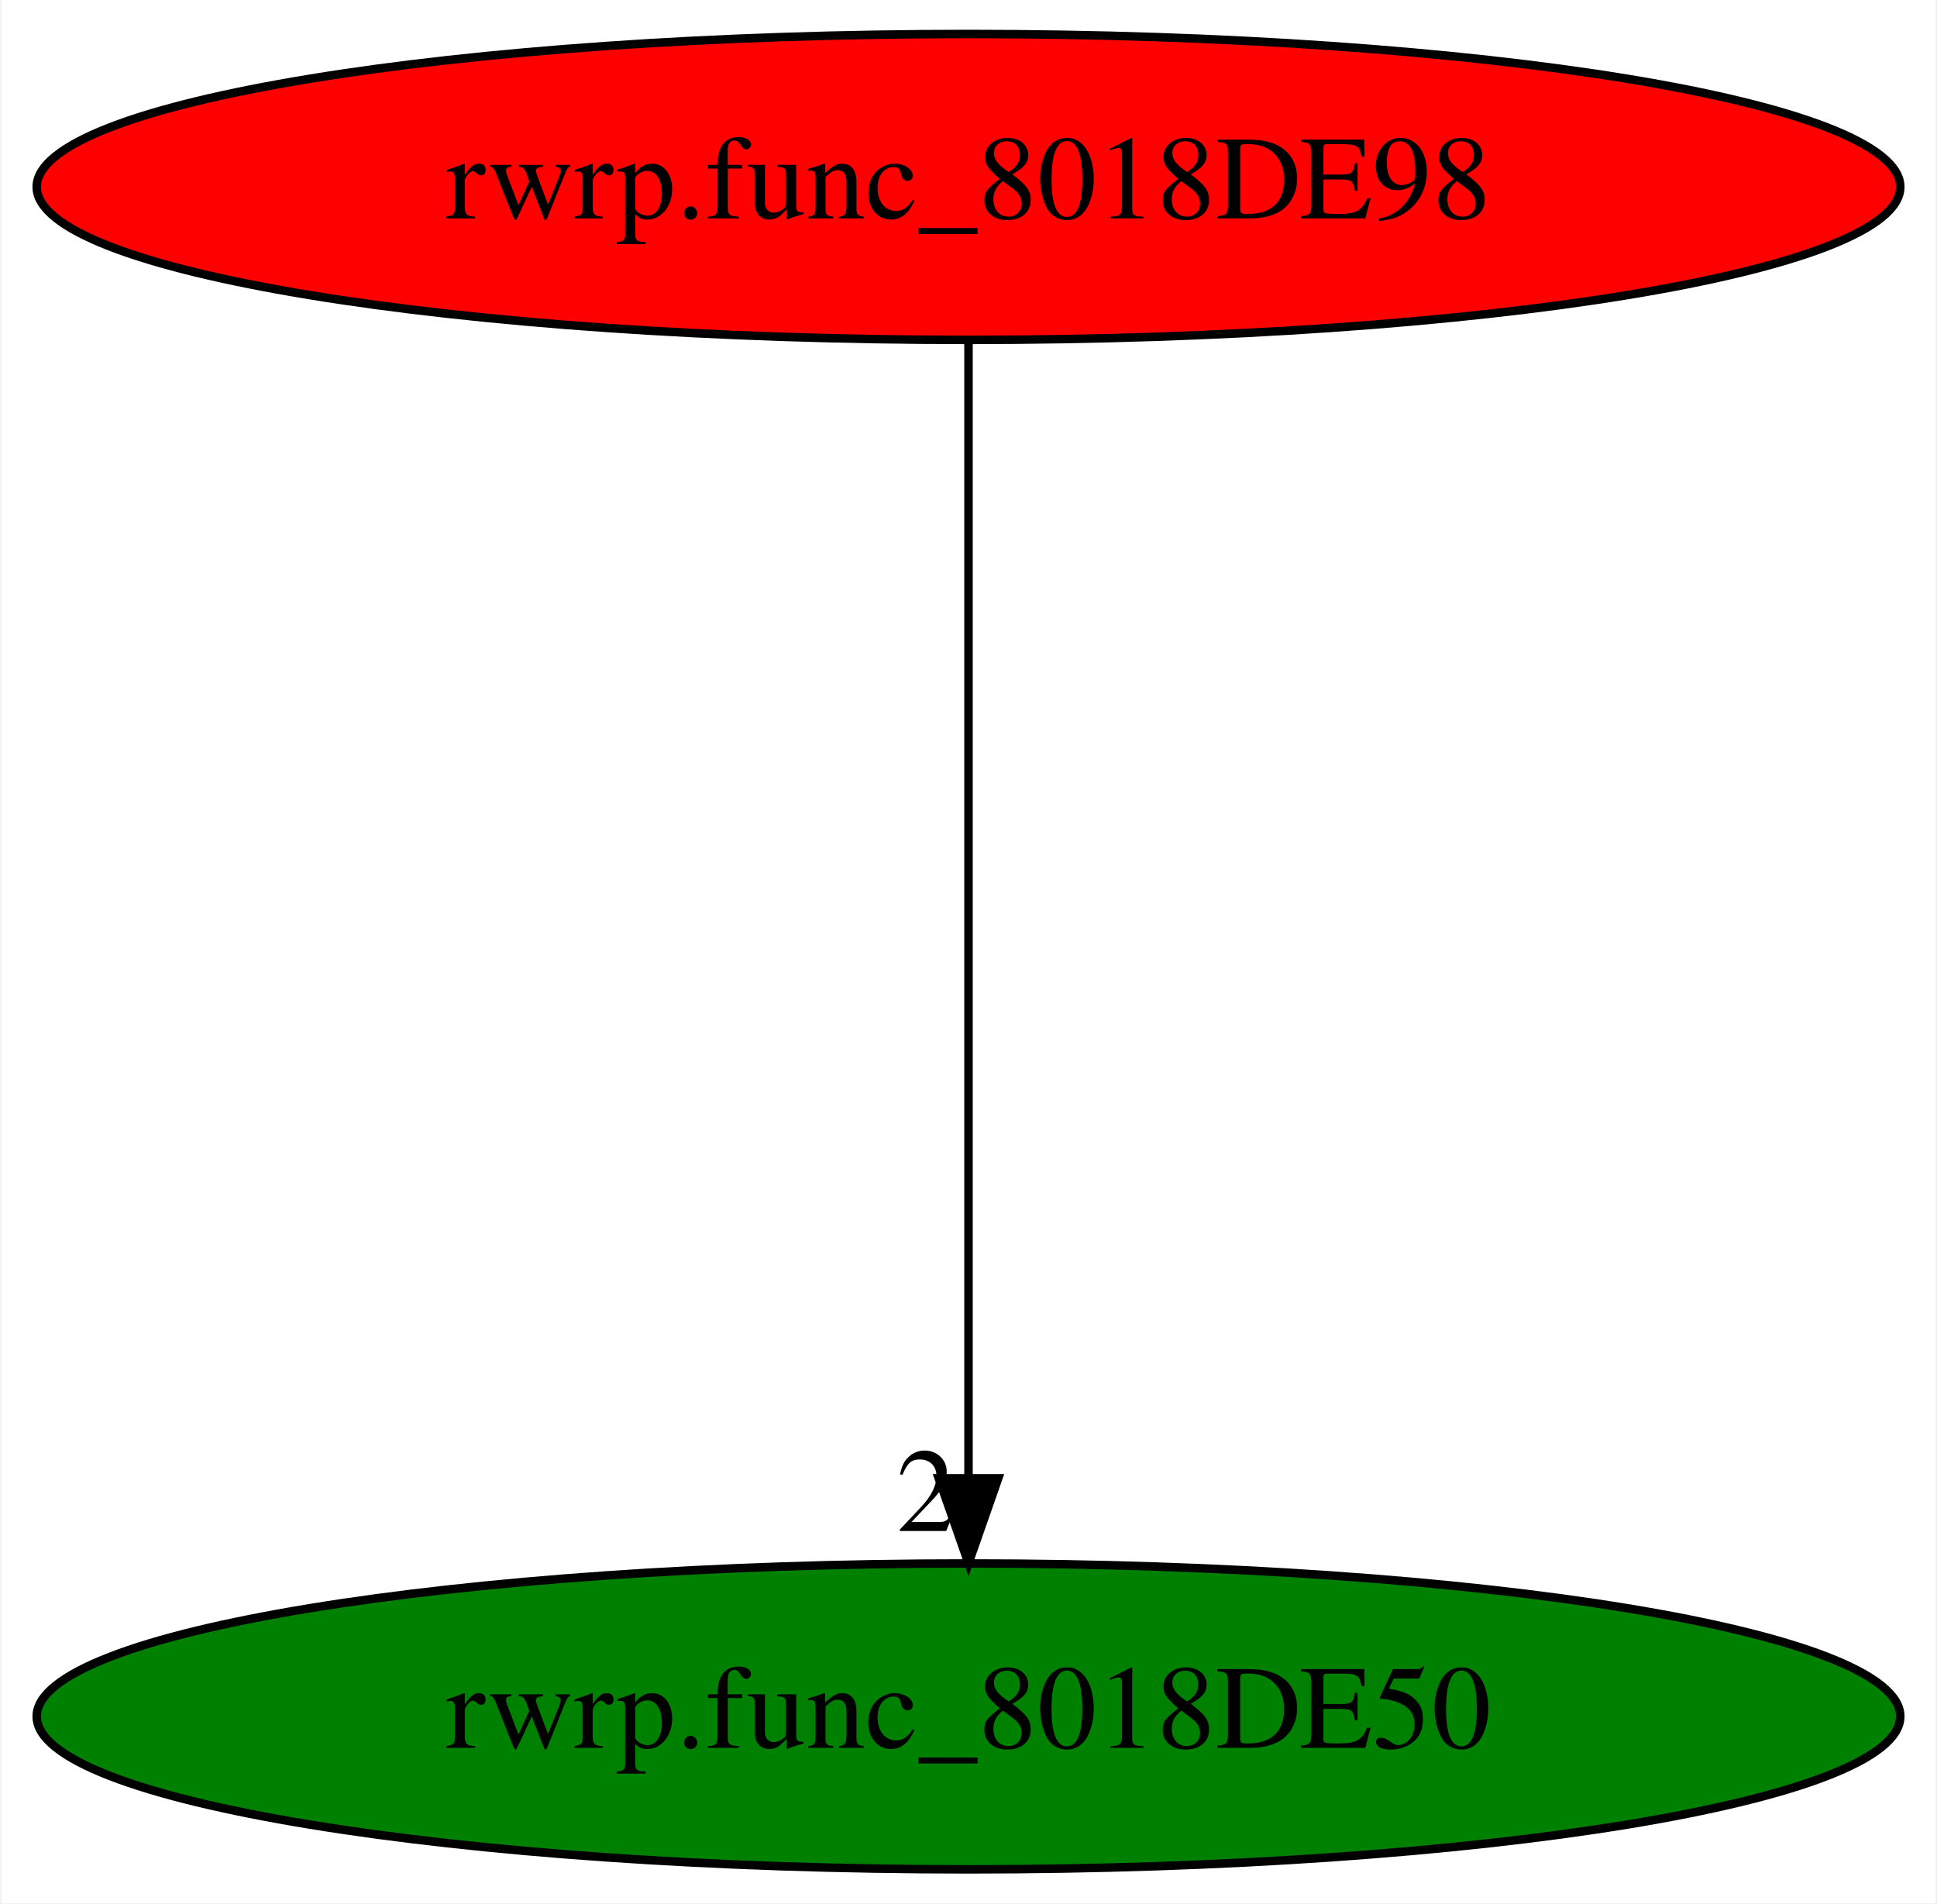
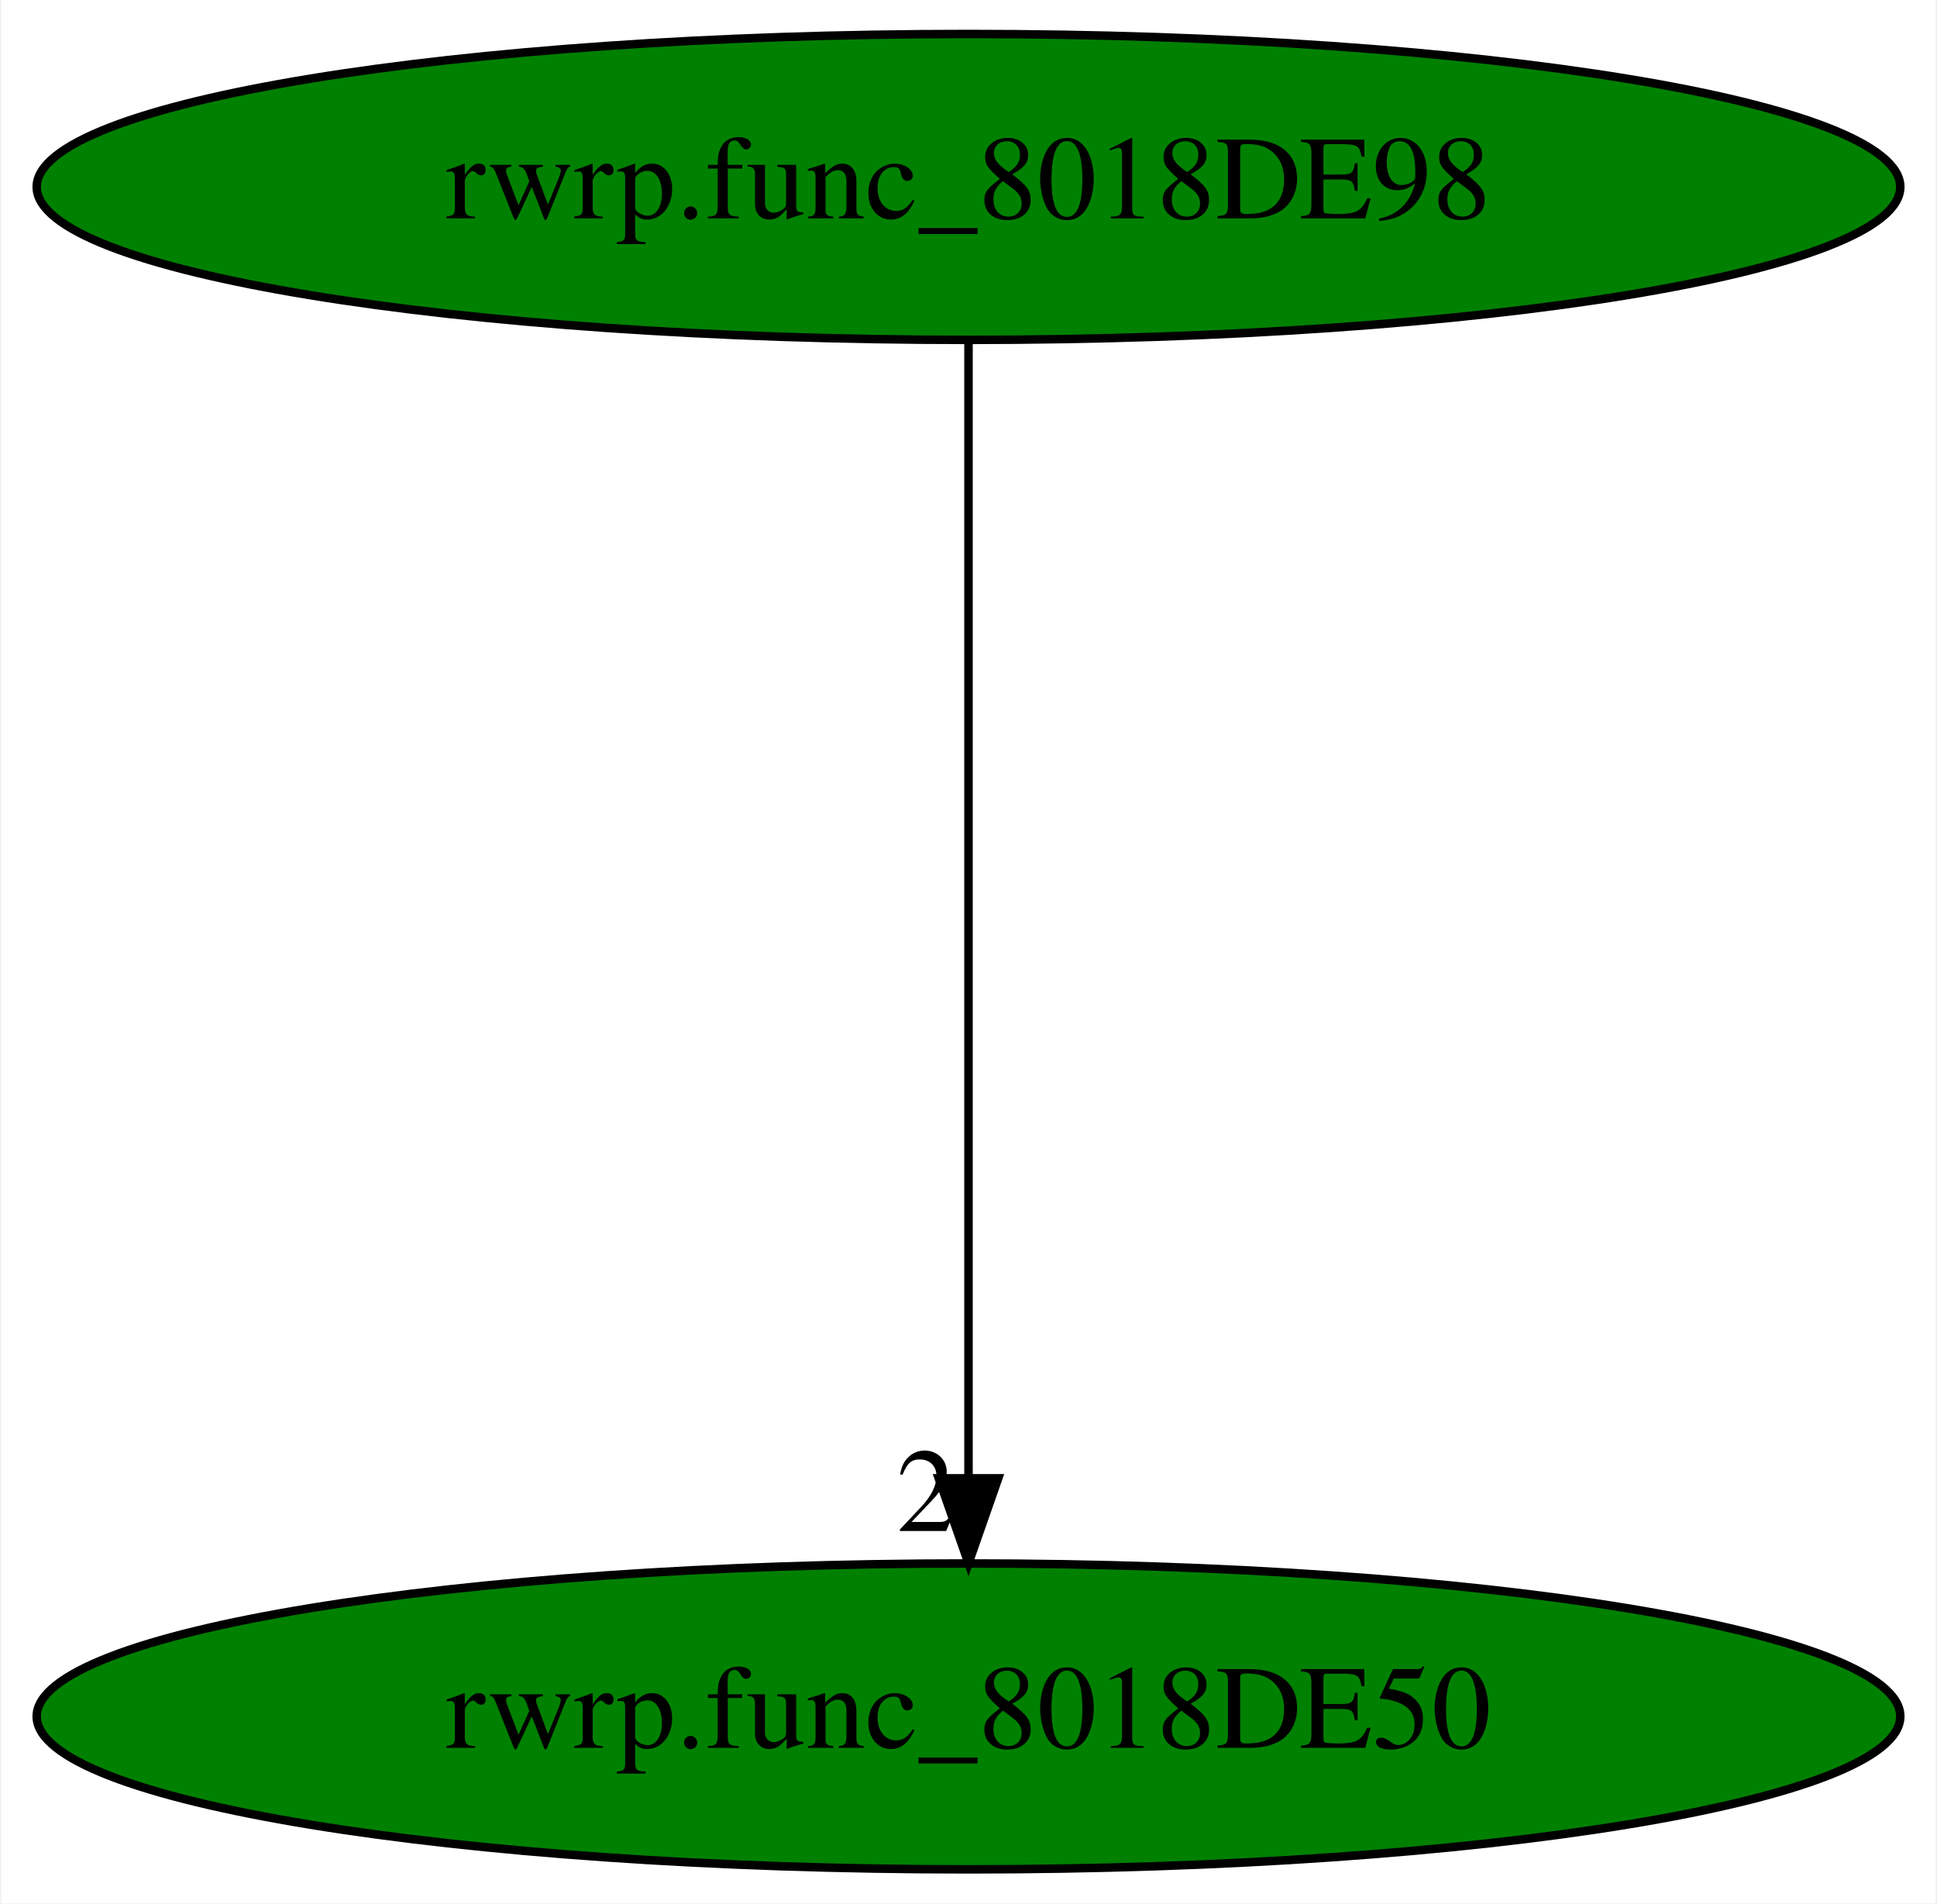
<svg xmlns="http://www.w3.org/2000/svg" xmlns:xlink="http://www.w3.org/1999/xlink" width="228pt" height="224pt" viewBox="0.00 0.00 227.68 224.00">
  <g id="graph0" class="graph" transform="scale(1 1) rotate(0) translate(4 220)">
    <polygon fill="white" stroke="transparent" points="-4,4 -4,-220 223.68,-220 223.68,4 -4,4" />
    <g id="node1" class="node">
-       <ellipse fill="red" stroke="black" cx="109.84" cy="-198" rx="109.68" ry="18" />
+       <ellipse fill="green" stroke="black" cx="109.84" cy="-198" rx="109.68" ry="18" />
      <text text-anchor="middle" x="109.84" y="-194.3" font-family="Times,serif" font-size="14.00">rwrp.func_8018DE98</text>
    </g>
    <g id="node2" class="node">
      <g id="a_node2">
        <a xlink:href="rwrp.func_8018DE50.svg" xlink:title="rwrp.func_8018DE50">
          <ellipse fill="green" stroke="black" cx="109.84" cy="-18" rx="109.68" ry="18" />
          <text text-anchor="middle" x="109.84" y="-14.3" font-family="Times,serif" font-size="14.00">rwrp.func_8018DE50</text>
        </a>
      </g>
    </g>
    <g id="edge1" class="edge">
      <path fill="none" stroke="black" d="M109.84,-179.93C109.84,-148.97 109.84,-83.3 109.84,-46.13" />
      <polygon fill="black" stroke="black" points="113.34,-46.02 109.84,-36.02 106.34,-46.02 113.34,-46.02" />
      <text text-anchor="middle" x="104.84" y="-39.82" font-family="Times,serif" font-size="14.00">2</text>
    </g>
  </g>
</svg>
